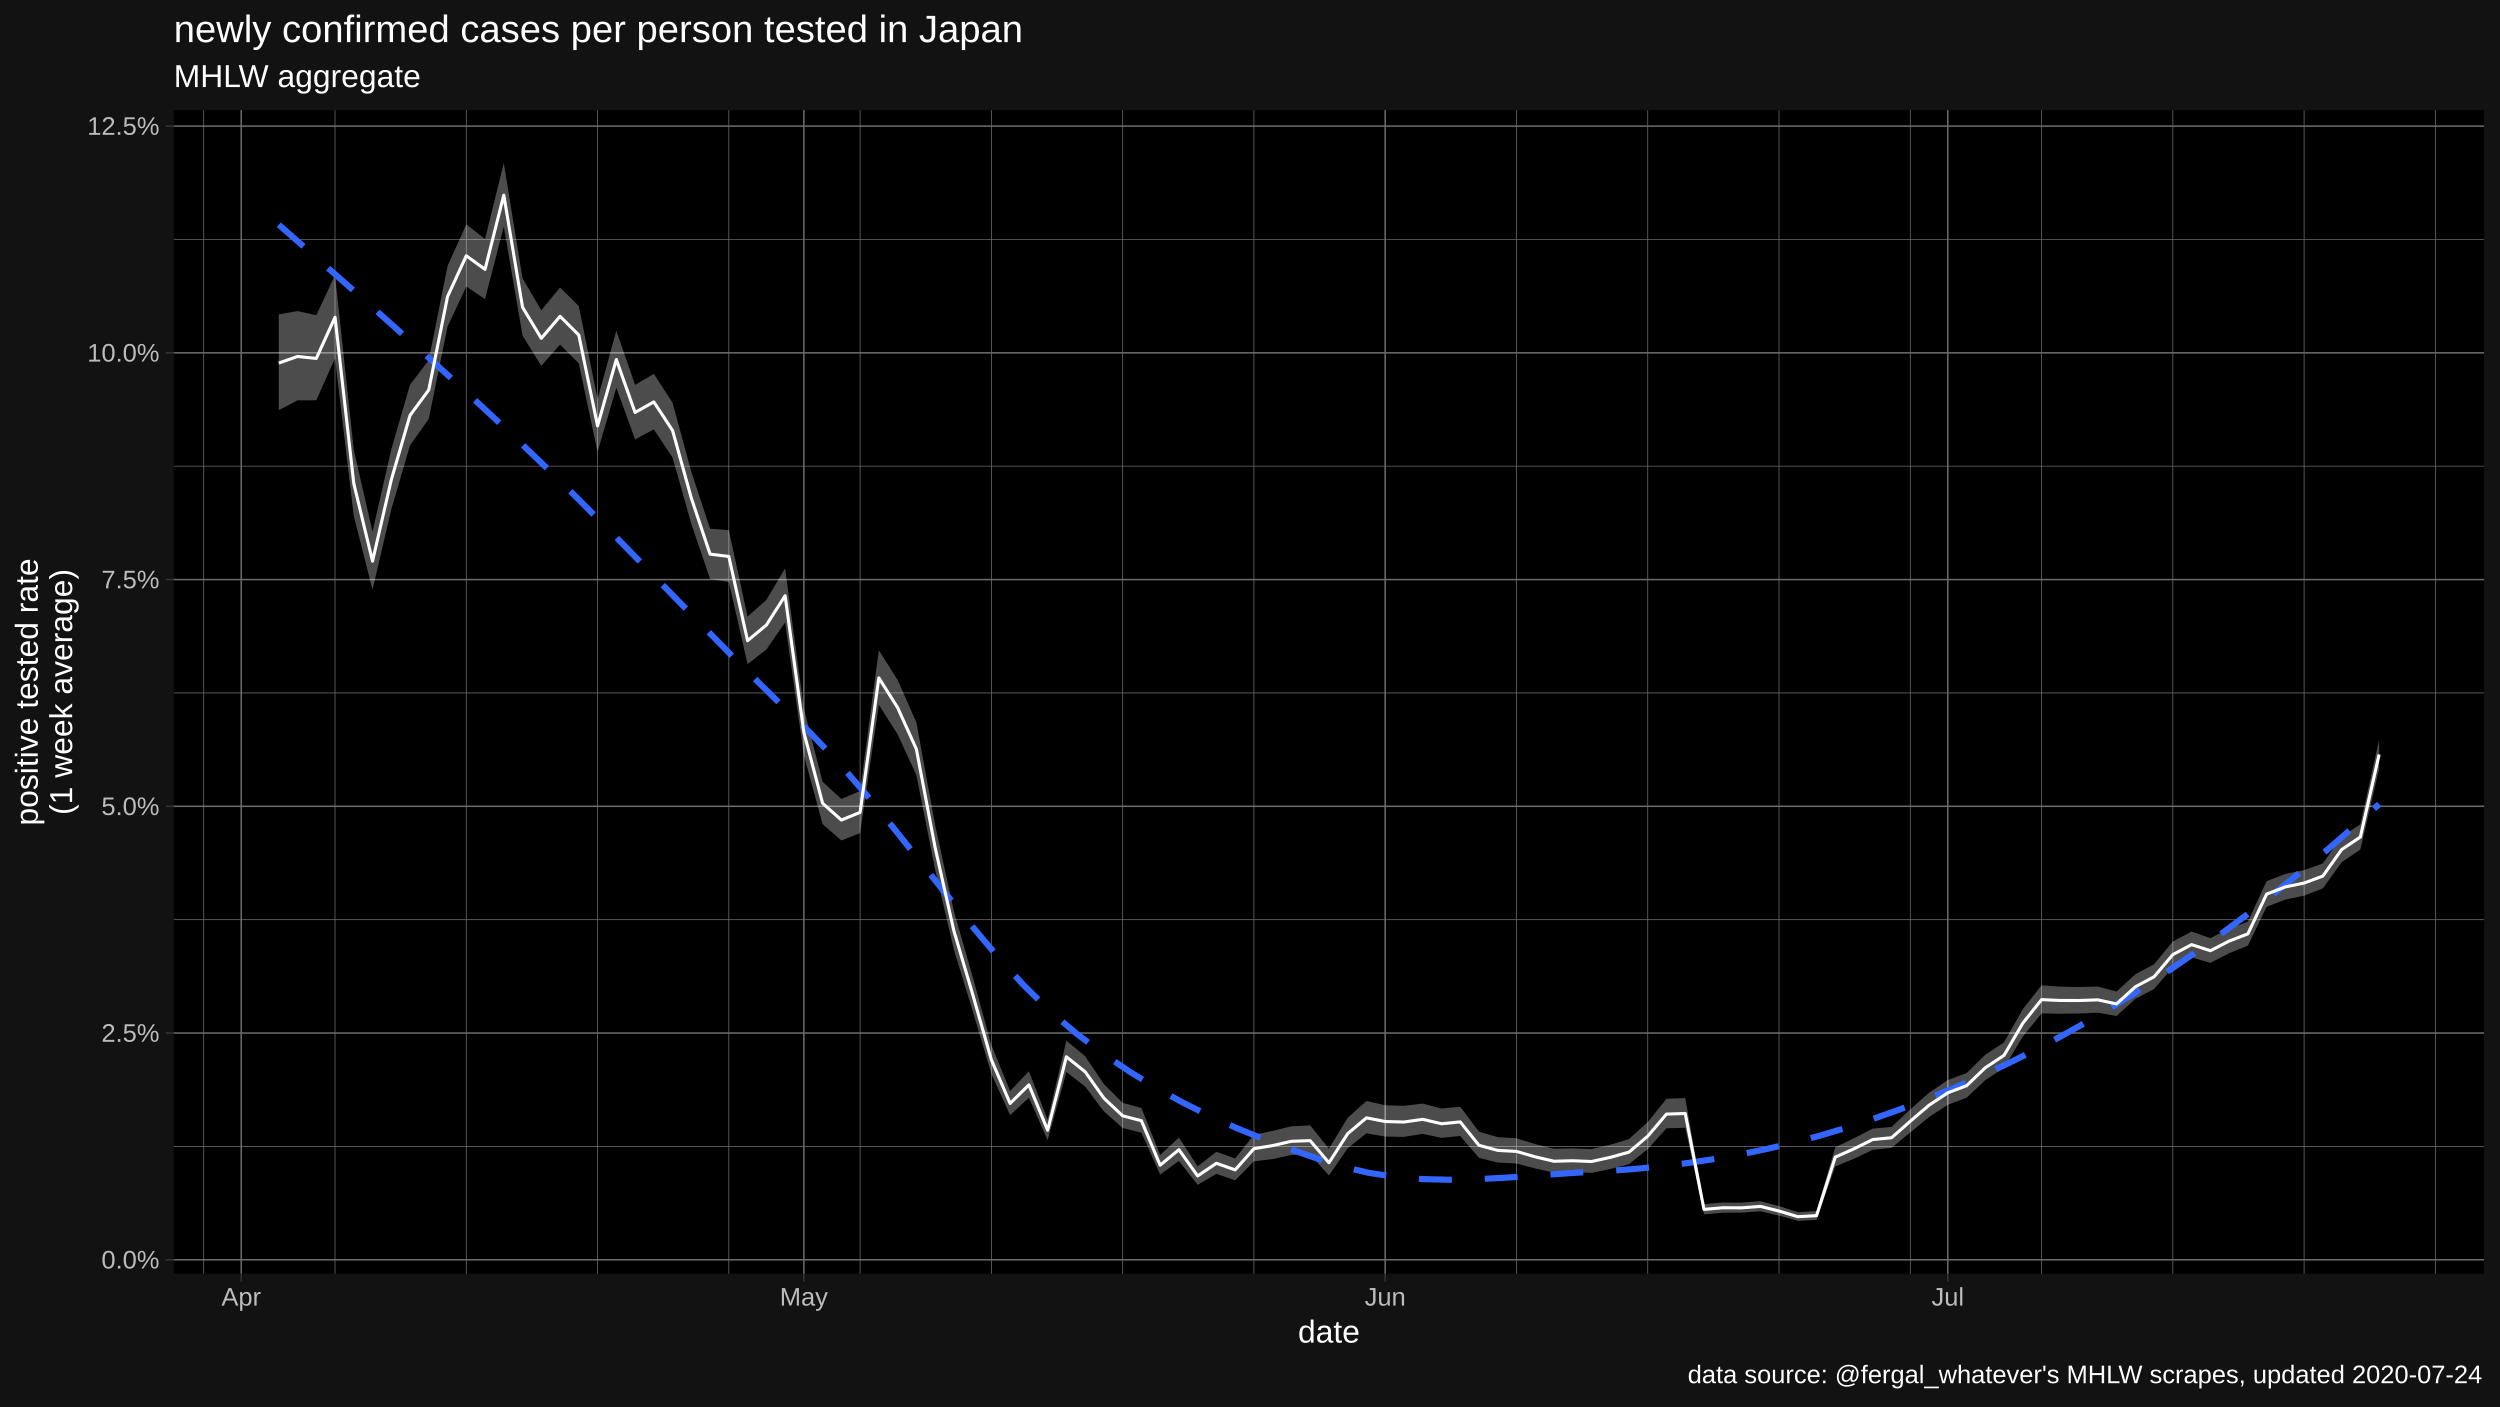
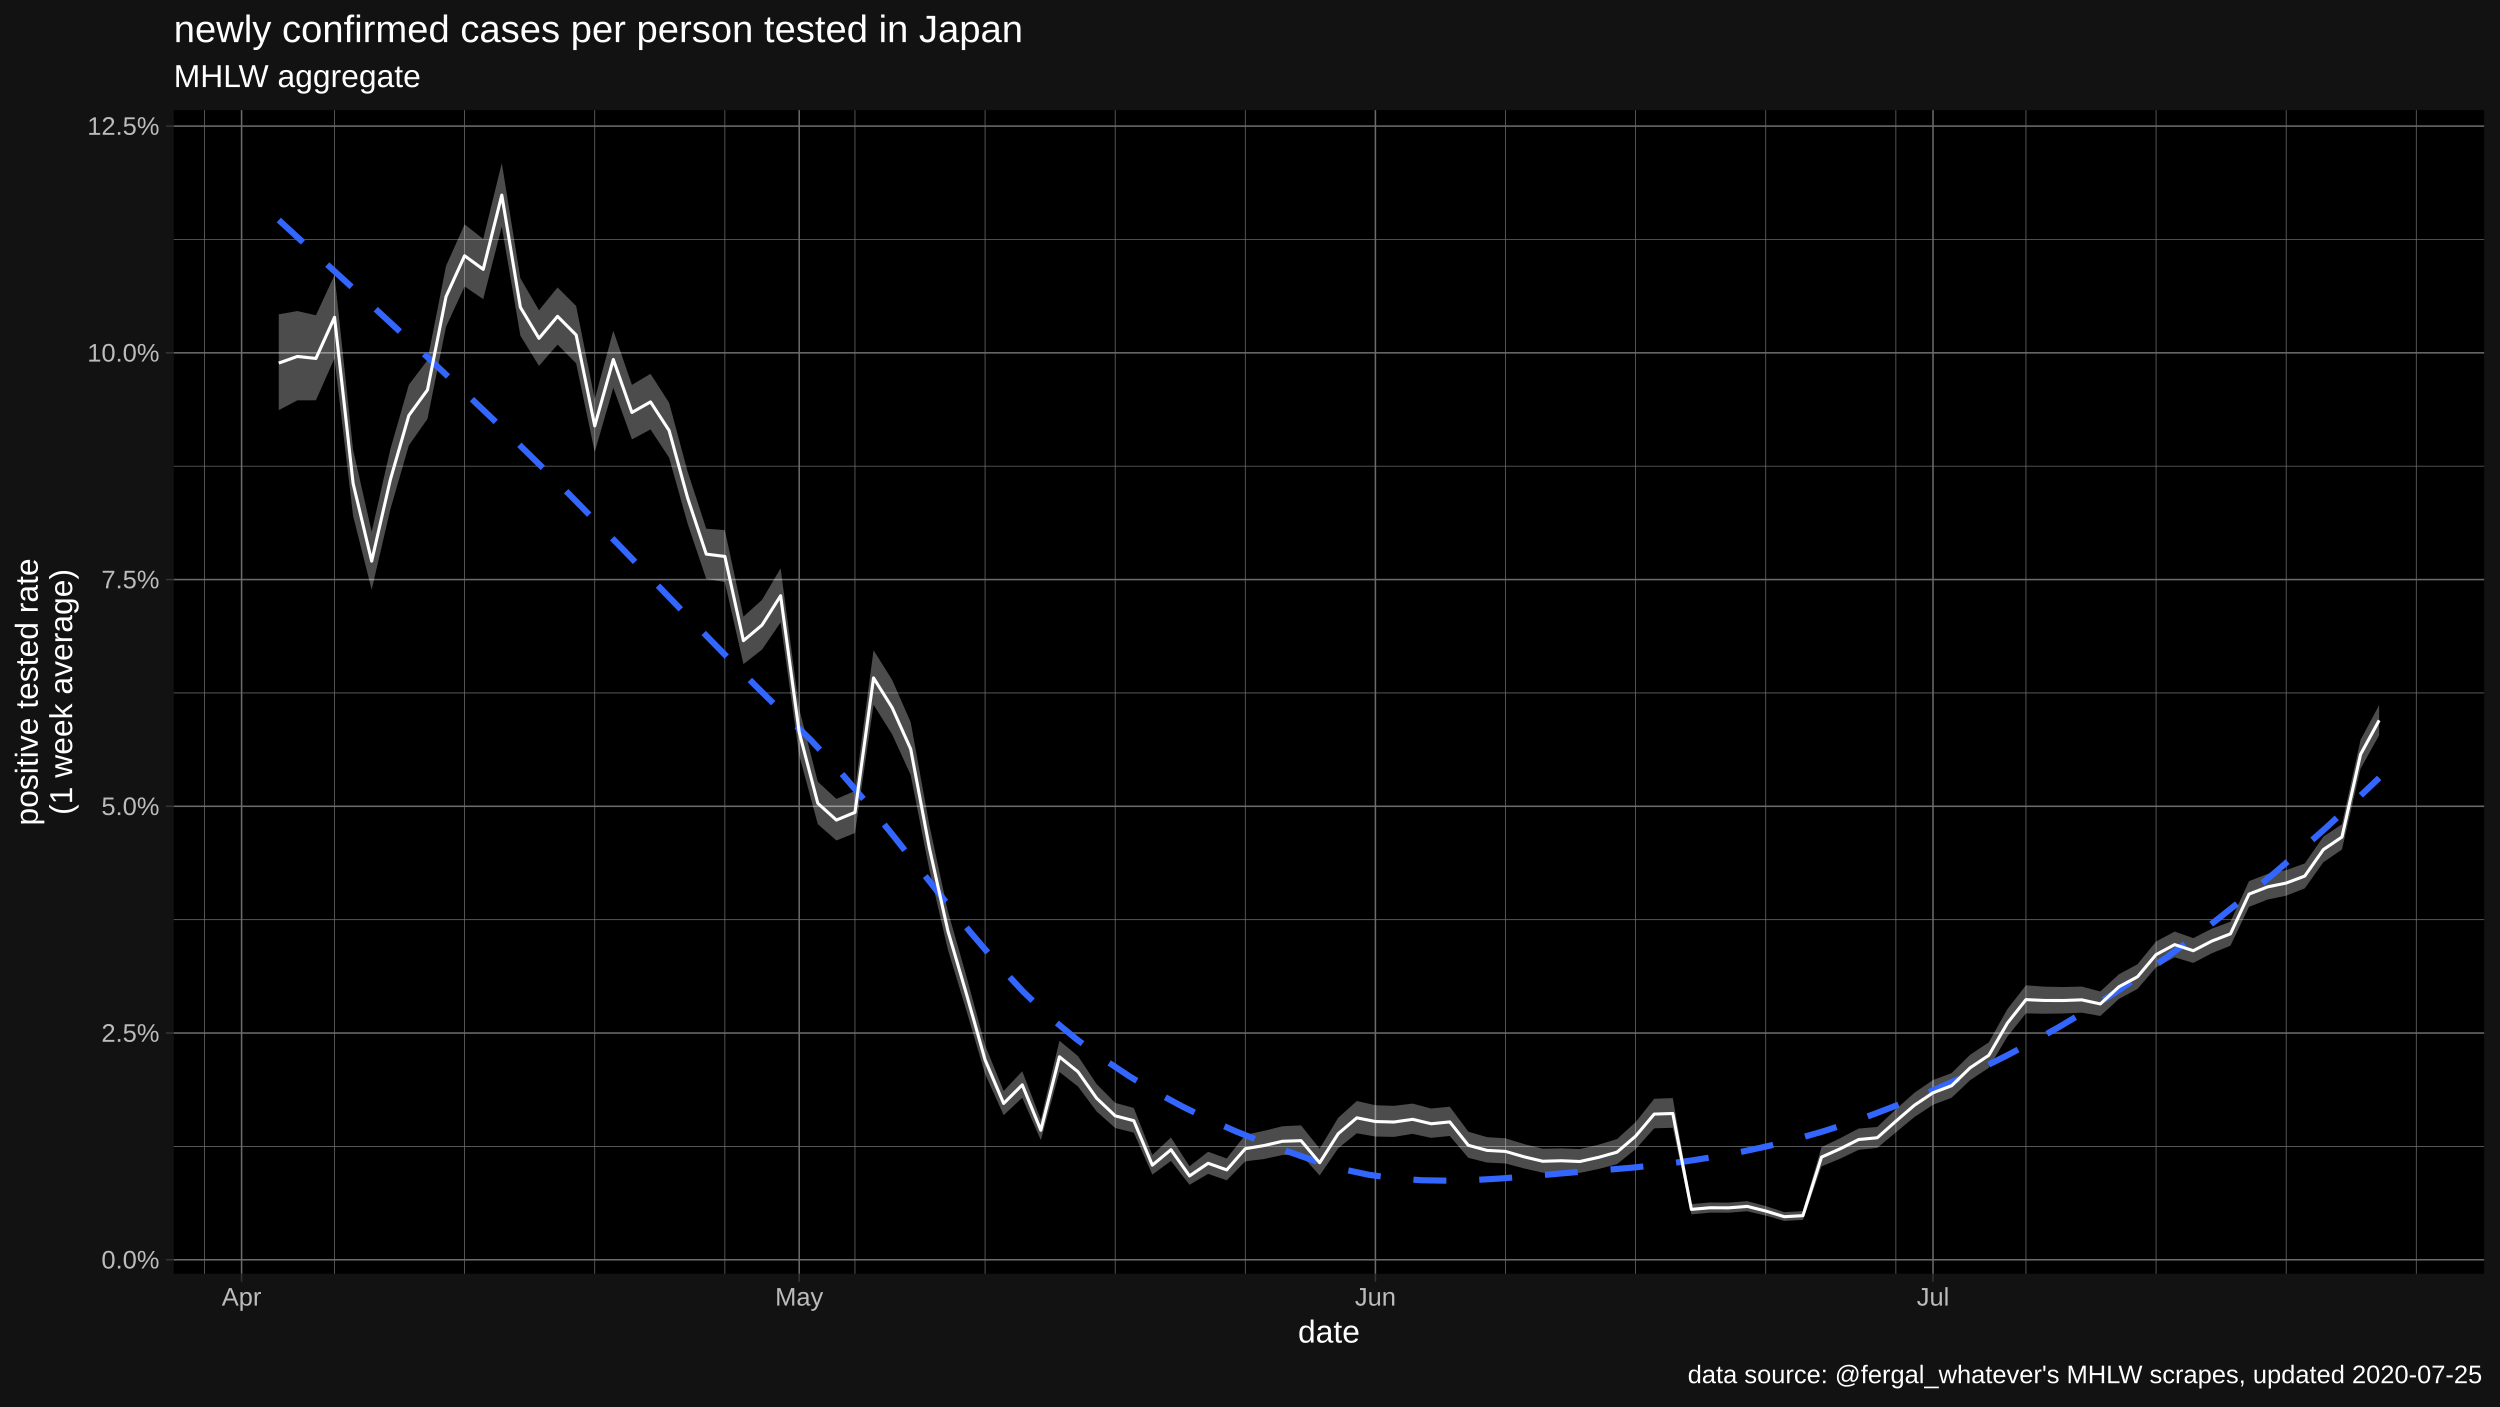
<svg xmlns="http://www.w3.org/2000/svg" viewBox="0 0 864.00 486.00">
  <defs>
    <style type="text/css">
    line, polyline, polygon, path, rect, circle {
      fill: none;
      stroke: #000000;
      stroke-linecap: round;
      stroke-linejoin: round;
      stroke-miterlimit: 10.00;
    }
  </style>
  </defs>
  <rect width="100%" height="100%" style="stroke: none; fill: #FFFFFF;" />
  <rect x="0.00" y="0.00" width="864.00" height="486.00" style="stroke-width: 1.07; stroke: #121212; fill: #121212;" />
  <defs>
    <clipPath id="cpNjAuMDR8ODU4LjUyfDQ0MC4yMnwzOC4wNw==">
      <rect x="60.04" y="38.07" width="798.48" height="402.15" />
    </clipPath>
  </defs>
  <rect x="60.04" y="38.07" width="798.48" height="402.15" style="stroke-width: 1.07; stroke: none; fill: #000000;" clip-path="url(#cpNjAuMDR8ODU4LjUyfDQ0MC4yMnwzOC4wNw==)" />
  <polyline points="60.04,396.19 858.52,396.19 " style="stroke-width: 0.27; stroke: #6B6B6B; stroke-linecap: butt;" clip-path="url(#cpNjAuMDR8ODU4LjUyfDQ0MC4yMnwzOC4wNw==)" />
  <polyline points="60.04,317.83 858.52,317.83 " style="stroke-width: 0.27; stroke: #6B6B6B; stroke-linecap: butt;" clip-path="url(#cpNjAuMDR8ODU4LjUyfDQ0MC4yMnwzOC4wNw==)" />
  <polyline points="60.04,239.47 858.52,239.47 " style="stroke-width: 0.27; stroke: #6B6B6B; stroke-linecap: butt;" clip-path="url(#cpNjAuMDR8ODU4LjUyfDQ0MC4yMnwzOC4wNw==)" />
  <polyline points="60.04,161.11 858.52,161.11 " style="stroke-width: 0.27; stroke: #6B6B6B; stroke-linecap: butt;" clip-path="url(#cpNjAuMDR8ODU4LjUyfDQ0MC4yMnwzOC4wNw==)" />
  <polyline points="60.04,82.75 858.52,82.75 " style="stroke-width: 0.27; stroke: #6B6B6B; stroke-linecap: butt;" clip-path="url(#cpNjAuMDR8ODU4LjUyfDQ0MC4yMnwzOC4wNw==)" />
-   <polyline points="70.41,440.22 70.41,38.07 " style="stroke-width: 0.27; stroke: #6B6B6B; stroke-linecap: butt;" clip-path="url(#cpNjAuMDR8ODU4LjUyfDQ0MC4yMnwzOC4wNw==)" />
-   <polyline points="115.78,440.22 115.78,38.07 " style="stroke-width: 0.27; stroke: #6B6B6B; stroke-linecap: butt;" clip-path="url(#cpNjAuMDR8ODU4LjUyfDQ0MC4yMnwzOC4wNw==)" />
-   <polyline points="161.15,440.22 161.15,38.07 " style="stroke-width: 0.27; stroke: #6B6B6B; stroke-linecap: butt;" clip-path="url(#cpNjAuMDR8ODU4LjUyfDQ0MC4yMnwzOC4wNw==)" />
-   <polyline points="206.52,440.22 206.52,38.07 " style="stroke-width: 0.27; stroke: #6B6B6B; stroke-linecap: butt;" clip-path="url(#cpNjAuMDR8ODU4LjUyfDQ0MC4yMnwzOC4wNw==)" />
-   <polyline points="251.88,440.22 251.88,38.07 " style="stroke-width: 0.27; stroke: #6B6B6B; stroke-linecap: butt;" clip-path="url(#cpNjAuMDR8ODU4LjUyfDQ0MC4yMnwzOC4wNw==)" />
-   <polyline points="297.25,440.22 297.25,38.07 " style="stroke-width: 0.27; stroke: #6B6B6B; stroke-linecap: butt;" clip-path="url(#cpNjAuMDR8ODU4LjUyfDQ0MC4yMnwzOC4wNw==)" />
-   <polyline points="342.62,440.22 342.62,38.07 " style="stroke-width: 0.27; stroke: #6B6B6B; stroke-linecap: butt;" clip-path="url(#cpNjAuMDR8ODU4LjUyfDQ0MC4yMnwzOC4wNw==)" />
-   <polyline points="387.99,440.22 387.99,38.07 " style="stroke-width: 0.27; stroke: #6B6B6B; stroke-linecap: butt;" clip-path="url(#cpNjAuMDR8ODU4LjUyfDQ0MC4yMnwzOC4wNw==)" />
-   <polyline points="433.36,440.22 433.36,38.07 " style="stroke-width: 0.27; stroke: #6B6B6B; stroke-linecap: butt;" clip-path="url(#cpNjAuMDR8ODU4LjUyfDQ0MC4yMnwzOC4wNw==)" />
-   <polyline points="524.09,440.22 524.09,38.07 " style="stroke-width: 0.27; stroke: #6B6B6B; stroke-linecap: butt;" clip-path="url(#cpNjAuMDR8ODU4LjUyfDQ0MC4yMnwzOC4wNw==)" />
-   <polyline points="569.46,440.22 569.46,38.07 " style="stroke-width: 0.27; stroke: #6B6B6B; stroke-linecap: butt;" clip-path="url(#cpNjAuMDR8ODU4LjUyfDQ0MC4yMnwzOC4wNw==)" />
-   <polyline points="614.83,440.22 614.83,38.07 " style="stroke-width: 0.27; stroke: #6B6B6B; stroke-linecap: butt;" clip-path="url(#cpNjAuMDR8ODU4LjUyfDQ0MC4yMnwzOC4wNw==)" />
-   <polyline points="660.20,440.22 660.20,38.07 " style="stroke-width: 0.27; stroke: #6B6B6B; stroke-linecap: butt;" clip-path="url(#cpNjAuMDR8ODU4LjUyfDQ0MC4yMnwzOC4wNw==)" />
-   <polyline points="705.57,440.22 705.57,38.07 " style="stroke-width: 0.27; stroke: #6B6B6B; stroke-linecap: butt;" clip-path="url(#cpNjAuMDR8ODU4LjUyfDQ0MC4yMnwzOC4wNw==)" />
-   <polyline points="750.93,440.22 750.93,38.07 " style="stroke-width: 0.27; stroke: #6B6B6B; stroke-linecap: butt;" clip-path="url(#cpNjAuMDR8ODU4LjUyfDQ0MC4yMnwzOC4wNw==)" />
-   <polyline points="796.30,440.22 796.30,38.07 " style="stroke-width: 0.27; stroke: #6B6B6B; stroke-linecap: butt;" clip-path="url(#cpNjAuMDR8ODU4LjUyfDQ0MC4yMnwzOC4wNw==)" />
-   <polyline points="841.67,440.22 841.67,38.07 " style="stroke-width: 0.27; stroke: #6B6B6B; stroke-linecap: butt;" clip-path="url(#cpNjAuMDR8ODU4LjUyfDQ0MC4yMnwzOC4wNw==)" />
+   <polyline points="70.64,440.22 70.64,38.07 " style="stroke-width: 0.27; stroke: #6B6B6B; stroke-linecap: butt;" clip-path="url(#cpNjAuMDR8ODU4LjUyfDQ0MC4yMnwzOC4wNw==)" />
+   <polyline points="115.61,440.22 115.61,38.07 " style="stroke-width: 0.27; stroke: #6B6B6B; stroke-linecap: butt;" clip-path="url(#cpNjAuMDR8ODU4LjUyfDQ0MC4yMnwzOC4wNw==)" />
+   <polyline points="160.57,440.22 160.57,38.07 " style="stroke-width: 0.27; stroke: #6B6B6B; stroke-linecap: butt;" clip-path="url(#cpNjAuMDR8ODU4LjUyfDQ0MC4yMnwzOC4wNw==)" />
+   <polyline points="205.54,440.22 205.54,38.07 " style="stroke-width: 0.27; stroke: #6B6B6B; stroke-linecap: butt;" clip-path="url(#cpNjAuMDR8ODU4LjUyfDQ0MC4yMnwzOC4wNw==)" />
+   <polyline points="250.51,440.22 250.51,38.07 " style="stroke-width: 0.27; stroke: #6B6B6B; stroke-linecap: butt;" clip-path="url(#cpNjAuMDR8ODU4LjUyfDQ0MC4yMnwzOC4wNw==)" />
+   <polyline points="295.47,440.22 295.47,38.07 " style="stroke-width: 0.27; stroke: #6B6B6B; stroke-linecap: butt;" clip-path="url(#cpNjAuMDR8ODU4LjUyfDQ0MC4yMnwzOC4wNw==)" />
+   <polyline points="340.44,440.22 340.44,38.07 " style="stroke-width: 0.27; stroke: #6B6B6B; stroke-linecap: butt;" clip-path="url(#cpNjAuMDR8ODU4LjUyfDQ0MC4yMnwzOC4wNw==)" />
+   <polyline points="385.41,440.22 385.41,38.07 " style="stroke-width: 0.27; stroke: #6B6B6B; stroke-linecap: butt;" clip-path="url(#cpNjAuMDR8ODU4LjUyfDQ0MC4yMnwzOC4wNw==)" />
+   <polyline points="430.37,440.22 430.37,38.07 " style="stroke-width: 0.27; stroke: #6B6B6B; stroke-linecap: butt;" clip-path="url(#cpNjAuMDR8ODU4LjUyfDQ0MC4yMnwzOC4wNw==)" />
+   <polyline points="520.31,440.22 520.31,38.07 " style="stroke-width: 0.27; stroke: #6B6B6B; stroke-linecap: butt;" clip-path="url(#cpNjAuMDR8ODU4LjUyfDQ0MC4yMnwzOC4wNw==)" />
+   <polyline points="565.27,440.22 565.27,38.07 " style="stroke-width: 0.27; stroke: #6B6B6B; stroke-linecap: butt;" clip-path="url(#cpNjAuMDR8ODU4LjUyfDQ0MC4yMnwzOC4wNw==)" />
+   <polyline points="610.24,440.22 610.24,38.07 " style="stroke-width: 0.27; stroke: #6B6B6B; stroke-linecap: butt;" clip-path="url(#cpNjAuMDR8ODU4LjUyfDQ0MC4yMnwzOC4wNw==)" />
+   <polyline points="655.21,440.22 655.21,38.07 " style="stroke-width: 0.27; stroke: #6B6B6B; stroke-linecap: butt;" clip-path="url(#cpNjAuMDR8ODU4LjUyfDQ0MC4yMnwzOC4wNw==)" />
+   <polyline points="700.17,440.22 700.17,38.07 " style="stroke-width: 0.27; stroke: #6B6B6B; stroke-linecap: butt;" clip-path="url(#cpNjAuMDR8ODU4LjUyfDQ0MC4yMnwzOC4wNw==)" />
+   <polyline points="745.14,440.22 745.14,38.07 " style="stroke-width: 0.27; stroke: #6B6B6B; stroke-linecap: butt;" clip-path="url(#cpNjAuMDR8ODU4LjUyfDQ0MC4yMnwzOC4wNw==)" />
+   <polyline points="790.11,440.22 790.11,38.07 " style="stroke-width: 0.27; stroke: #6B6B6B; stroke-linecap: butt;" clip-path="url(#cpNjAuMDR8ODU4LjUyfDQ0MC4yMnwzOC4wNw==)" />
+   <polyline points="835.07,440.22 835.07,38.07 " style="stroke-width: 0.27; stroke: #6B6B6B; stroke-linecap: butt;" clip-path="url(#cpNjAuMDR8ODU4LjUyfDQ0MC4yMnwzOC4wNw==)" />
  <polyline points="60.04,435.37 858.52,435.37 " style="stroke-width: 0.53; stroke: #6B6B6B; stroke-linecap: butt;" clip-path="url(#cpNjAuMDR8ODU4LjUyfDQ0MC4yMnwzOC4wNw==)" />
  <polyline points="60.04,357.01 858.52,357.01 " style="stroke-width: 0.53; stroke: #6B6B6B; stroke-linecap: butt;" clip-path="url(#cpNjAuMDR8ODU4LjUyfDQ0MC4yMnwzOC4wNw==)" />
  <polyline points="60.04,278.65 858.52,278.65 " style="stroke-width: 0.53; stroke: #6B6B6B; stroke-linecap: butt;" clip-path="url(#cpNjAuMDR8ODU4LjUyfDQ0MC4yMnwzOC4wNw==)" />
  <polyline points="60.04,200.29 858.52,200.29 " style="stroke-width: 0.53; stroke: #6B6B6B; stroke-linecap: butt;" clip-path="url(#cpNjAuMDR8ODU4LjUyfDQ0MC4yMnwzOC4wNw==)" />
  <polyline points="60.04,121.93 858.52,121.93 " style="stroke-width: 0.53; stroke: #6B6B6B; stroke-linecap: butt;" clip-path="url(#cpNjAuMDR8ODU4LjUyfDQ0MC4yMnwzOC4wNw==)" />
  <polyline points="60.04,43.57 858.52,43.57 " style="stroke-width: 0.53; stroke: #6B6B6B; stroke-linecap: butt;" clip-path="url(#cpNjAuMDR8ODU4LjUyfDQ0MC4yMnwzOC4wNw==)" />
-   <polyline points="83.37,440.22 83.37,38.07 " style="stroke-width: 0.53; stroke: #6B6B6B; stroke-linecap: butt;" clip-path="url(#cpNjAuMDR8ODU4LjUyfDQ0MC4yMnwzOC4wNw==)" />
-   <polyline points="277.81,440.22 277.81,38.07 " style="stroke-width: 0.53; stroke: #6B6B6B; stroke-linecap: butt;" clip-path="url(#cpNjAuMDR8ODU4LjUyfDQ0MC4yMnwzOC4wNw==)" />
-   <polyline points="478.72,440.22 478.72,38.07 " style="stroke-width: 0.53; stroke: #6B6B6B; stroke-linecap: butt;" clip-path="url(#cpNjAuMDR8ODU4LjUyfDQ0MC4yMnwzOC4wNw==)" />
-   <polyline points="673.16,440.22 673.16,38.07 " style="stroke-width: 0.53; stroke: #6B6B6B; stroke-linecap: butt;" clip-path="url(#cpNjAuMDR8ODU4LjUyfDQ0MC4yMnwzOC4wNw==)" />
-   <polygon points="96.34,108.62 102.82,107.50 109.30,108.97 115.78,95.06 122.26,155.43 128.74,183.76 135.22,155.34 141.70,132.97 148.18,124.47 154.67,91.90 161.15,77.55 167.63,82.59 174.11,56.35 180.59,96.16 187.07,107.23 193.55,99.35 200.03,105.76 206.52,137.94 213.00,114.28 219.48,133.02 225.96,129.18 232.44,139.20 238.92,163.04 245.40,182.71 251.88,183.23 258.36,213.10 264.85,207.33 271.33,196.41 277.81,244.94 284.29,270.16 290.77,276.10 297.25,273.35 303.73,224.70 310.21,234.97 316.69,249.60 323.18,285.08 329.66,314.93 336.14,337.50 342.62,361.19 349.10,377.05 355.58,370.21 362.06,386.94 368.54,359.68 375.03,365.00 381.51,374.65 387.99,381.14 394.47,382.91 400.95,399.15 407.43,393.13 413.91,403.06 420.39,398.05 426.87,400.37 433.36,392.21 439.84,390.83 446.32,389.24 452.80,388.92 459.28,396.97 465.76,386.30 472.24,380.51 478.72,381.96 485.21,382.18 491.69,381.40 498.17,383.10 504.65,382.47 511.13,391.10 517.61,392.99 524.09,393.40 530.57,395.40 537.05,397.00 543.54,396.88 550.02,397.13 556.50,395.61 562.98,393.66 569.46,387.81 575.94,379.73 582.42,379.50 588.90,416.12 595.39,415.58 601.87,415.63 608.35,415.11 614.83,416.83 621.31,418.92 627.79,418.56 634.27,396.46 640.75,393.37 647.23,390.03 653.72,389.47 660.20,383.39 666.68,377.65 673.16,373.26 679.64,370.85 686.12,364.50 692.60,360.22 699.08,348.76 705.57,340.52 712.05,340.99 718.53,341.12 725.01,340.95 731.49,342.66 737.97,336.71 744.45,333.24 750.93,325.38 757.41,321.94 763.90,324.22 770.38,320.93 776.86,318.53 783.34,304.51 789.82,302.02 796.30,300.71 802.78,298.40 809.26,289.14 815.74,284.86 822.23,255.70 822.23,265.67 815.74,293.59 809.26,297.99 802.78,307.02 796.30,309.54 789.82,310.89 783.34,313.40 776.86,326.83 770.38,329.43 763.90,332.79 757.41,330.85 750.93,334.31 744.45,341.77 737.97,345.23 731.49,351.12 725.01,349.98 718.53,350.27 712.05,350.35 705.57,350.23 699.08,358.24 692.60,369.02 686.12,373.30 679.64,379.38 673.16,381.82 666.68,386.04 660.20,391.35 653.72,396.71 647.23,397.37 640.75,400.45 634.27,403.12 627.79,421.59 621.31,421.94 614.83,420.11 608.35,418.61 601.87,419.11 595.39,419.10 588.90,419.68 582.42,389.76 575.94,389.95 569.46,397.13 562.98,402.33 556.50,404.00 550.02,405.35 543.54,405.07 537.05,405.28 530.57,403.82 524.09,402.10 517.61,401.78 511.13,400.15 504.65,392.59 498.17,393.24 491.69,391.86 485.21,392.91 478.72,392.79 472.24,391.67 465.76,396.83 459.28,406.25 452.80,399.04 446.32,399.18 439.84,400.56 433.36,401.36 426.87,407.93 420.39,405.69 413.91,409.47 407.43,401.22 400.95,405.95 394.47,391.45 387.99,389.83 381.51,384.11 375.03,375.51 368.54,370.48 362.06,394.03 355.58,379.37 349.10,385.41 342.62,371.12 336.14,349.37 329.66,328.19 323.18,300.53 316.69,267.85 310.21,253.80 303.73,243.56 297.25,287.90 290.77,290.47 284.29,284.81 277.81,260.98 271.33,215.11 264.85,224.50 258.36,229.52 251.88,201.16 245.40,200.08 238.92,181.05 232.44,158.15 225.96,148.41 219.48,151.86 213.00,134.01 206.52,156.22 200.03,125.60 193.55,119.09 187.07,126.45 180.59,116.01 174.11,78.30 167.63,103.39 161.15,99.02 154.67,112.91 148.18,144.79 141.70,153.92 135.22,176.13 128.74,203.82 122.26,178.33 115.78,123.82 109.30,138.34 102.82,138.36 96.34,141.75 " style="stroke-width: 1.07; stroke: none; fill: #FFFFFF; fill-opacity: 0.30;" clip-path="url(#cpNjAuMDR8ODU4LjUyfDQ0MC4yMnwzOC4wNw==)" />
-   <polyline points="96.34,77.65 105.52,85.73 114.71,93.82 123.90,101.93 133.09,110.10 142.28,118.33 151.47,126.64 160.65,135.04 169.84,143.57 179.03,152.23 188.22,161.04 197.41,170.05 206.60,179.25 215.79,188.58 224.97,197.99 234.16,207.43 243.35,216.86 252.54,226.21 261.73,235.44 270.92,244.49 280.11,253.37 289.29,262.99 298.48,273.54 307.67,284.72 316.86,296.26 326.05,307.86 335.24,319.26 344.42,330.17 353.61,340.30 362.80,349.38 371.99,357.18 381.18,364.10 390.37,370.34 399.56,375.96 408.74,381.03 417.93,385.60 427.12,389.75 436.31,393.52 445.50,396.99 454.69,400.22 463.87,403.16 473.06,405.33 482.25,406.73 491.44,407.49 500.63,407.72 509.82,407.55 519.01,407.09 528.19,406.46 537.38,405.79 546.57,405.18 555.76,404.68 564.95,403.99 574.14,403.08 583.33,401.94 592.51,400.56 601.70,398.93 610.89,397.02 620.08,394.85 629.27,392.39 638.46,389.63 647.64,386.59 656.83,383.31 666.02,379.79 675.21,376.03 684.40,372.01 693.59,367.72 702.78,363.16 711.96,358.32 721.15,353.18 730.34,347.76 739.53,342.03 748.72,336.02 757.91,329.72 767.10,323.15 776.28,316.29 785.47,309.16 794.66,301.75 803.85,294.08 813.04,286.13 822.23,277.92 " style="stroke-width: 2.13; stroke: #3366FF; stroke-dasharray: 11.38,11.38; stroke-linecap: butt;" clip-path="url(#cpNjAuMDR8ODU4LjUyfDQ0MC4yMnwzOC4wNw==)" />
-   <polyline points="96.34,125.48 102.82,123.19 109.30,123.88 115.78,109.65 122.26,167.05 128.74,193.93 135.22,165.87 141.70,143.57 148.18,134.75 154.67,102.51 161.15,88.40 167.63,93.09 174.11,67.43 180.59,106.19 187.07,116.93 193.55,109.32 200.03,115.78 206.52,147.18 213.00,124.25 219.48,142.55 225.96,138.90 232.44,148.78 238.92,172.15 245.40,191.50 251.88,192.31 258.36,221.42 264.85,216.03 271.33,205.89 277.81,253.08 284.29,277.61 290.77,283.41 297.25,280.75 303.73,234.28 310.21,244.55 316.69,258.89 323.18,292.95 329.66,321.70 336.14,343.58 342.62,366.28 349.10,381.35 355.58,374.92 362.06,390.59 368.54,365.23 375.03,370.41 381.51,379.53 387.99,385.63 394.47,387.32 400.95,402.68 407.43,397.33 413.91,406.40 420.39,402.03 426.87,404.32 433.36,396.99 439.84,395.91 446.32,394.43 452.80,394.21 459.28,401.85 465.76,391.80 472.24,386.32 478.72,387.60 485.21,387.77 491.69,386.84 498.17,388.37 504.65,387.73 511.13,395.82 517.61,397.57 524.09,397.93 530.57,399.80 537.05,401.33 543.54,401.15 550.02,401.42 556.50,399.99 562.98,398.18 569.46,392.66 575.94,385.03 582.42,384.82 588.90,417.96 595.39,417.40 601.87,417.43 608.35,416.92 614.83,418.53 621.31,420.49 627.79,420.13 634.27,399.90 640.75,397.03 647.23,393.82 653.72,393.21 660.20,387.49 666.68,381.96 673.16,377.66 679.64,375.22 686.12,369.01 692.60,364.72 699.08,353.60 705.57,345.47 712.05,345.76 718.53,345.78 725.01,345.55 731.49,346.96 737.97,341.04 744.45,337.57 750.93,329.91 757.41,326.46 763.90,328.57 770.38,325.24 776.86,322.74 783.34,309.01 789.82,306.51 796.30,305.18 802.78,302.76 809.26,293.62 815.74,289.27 822.23,260.74 " style="stroke-width: 1.07; stroke: #FFFFFF; stroke-linecap: butt;" clip-path="url(#cpNjAuMDR8ODU4LjUyfDQ0MC4yMnwzOC4wNw==)" />
+   <polyline points="83.49,440.22 83.49,38.07 " style="stroke-width: 0.53; stroke: #6B6B6B; stroke-linecap: butt;" clip-path="url(#cpNjAuMDR8ODU4LjUyfDQ0MC4yMnwzOC4wNw==)" />
+   <polyline points="276.20,440.22 276.20,38.07 " style="stroke-width: 0.53; stroke: #6B6B6B; stroke-linecap: butt;" clip-path="url(#cpNjAuMDR8ODU4LjUyfDQ0MC4yMnwzOC4wNw==)" />
+   <polyline points="475.34,440.22 475.34,38.07 " style="stroke-width: 0.53; stroke: #6B6B6B; stroke-linecap: butt;" clip-path="url(#cpNjAuMDR8ODU4LjUyfDQ0MC4yMnwzOC4wNw==)" />
+   <polyline points="668.05,440.22 668.05,38.07 " style="stroke-width: 0.53; stroke: #6B6B6B; stroke-linecap: butt;" clip-path="url(#cpNjAuMDR8ODU4LjUyfDQ0MC4yMnwzOC4wNw==)" />
+   <polygon points="96.34,108.62 102.76,107.50 109.18,108.97 115.61,95.06 122.03,155.43 128.45,183.76 134.88,155.34 141.30,132.97 147.73,124.47 154.15,91.90 160.57,77.55 167.00,82.59 173.42,56.35 179.84,96.16 186.27,107.23 192.69,99.35 199.12,105.76 205.54,137.94 211.96,114.28 218.39,133.02 224.81,129.18 231.24,139.20 237.66,163.04 244.08,182.71 250.51,183.23 256.93,213.10 263.35,207.33 269.78,196.41 276.20,244.94 282.63,270.16 289.05,276.10 295.47,273.35 301.90,224.70 308.32,234.97 314.74,249.60 321.17,285.08 327.59,314.93 334.02,337.50 340.44,361.19 346.86,377.05 353.29,370.21 359.71,386.94 366.14,359.68 372.56,365.00 378.98,374.65 385.41,381.14 391.83,382.91 398.25,399.15 404.68,393.13 411.10,403.06 417.53,398.05 423.95,400.37 430.37,392.21 436.80,390.83 443.22,389.24 449.64,388.92 456.07,396.97 462.49,386.30 468.92,380.51 475.34,381.96 481.76,382.18 488.19,381.40 494.61,383.10 501.04,382.47 507.46,391.10 513.88,392.99 520.31,393.40 526.73,395.40 533.15,397.00 539.58,396.88 546.00,397.13 552.43,395.61 558.85,393.66 565.27,387.81 571.70,379.73 578.12,379.50 584.54,416.12 590.97,415.58 597.39,415.63 603.82,415.11 610.24,416.83 616.66,418.92 623.09,418.56 629.51,396.46 635.94,393.37 642.36,390.03 648.78,389.47 655.21,383.39 661.63,377.65 668.05,373.26 674.48,370.85 680.90,364.50 687.33,360.22 693.75,348.76 700.17,340.52 706.60,340.99 713.02,341.12 719.45,340.95 725.87,342.66 732.29,336.71 738.72,333.24 745.14,325.38 751.56,321.94 757.99,324.22 764.41,320.93 770.84,318.53 777.26,304.51 783.68,302.02 790.11,300.71 796.53,298.40 802.95,289.14 809.38,284.86 815.80,255.70 822.23,243.68 822.23,254.11 815.80,265.67 809.38,293.59 802.95,297.99 796.53,307.02 790.11,309.54 783.68,310.89 777.26,313.40 770.84,326.83 764.41,329.43 757.99,332.79 751.56,330.85 745.14,334.31 738.72,341.77 732.29,345.23 725.87,351.12 719.45,349.98 713.02,350.27 706.60,350.35 700.17,350.23 693.75,358.24 687.33,369.02 680.90,373.30 674.48,379.38 668.05,381.82 661.63,386.04 655.21,391.35 648.78,396.71 642.36,397.37 635.94,400.45 629.51,403.12 623.09,421.59 616.66,421.94 610.24,420.11 603.82,418.61 597.39,419.11 590.97,419.10 584.54,419.68 578.12,389.76 571.70,389.95 565.27,397.13 558.85,402.33 552.43,404.00 546.00,405.35 539.58,405.07 533.15,405.28 526.73,403.82 520.31,402.10 513.88,401.78 507.46,400.15 501.04,392.59 494.61,393.24 488.19,391.86 481.76,392.91 475.34,392.79 468.92,391.67 462.49,396.83 456.07,406.25 449.64,399.04 443.22,399.18 436.80,400.56 430.37,401.36 423.95,407.93 417.53,405.69 411.10,409.47 404.68,401.22 398.25,405.95 391.83,391.45 385.41,389.83 378.98,384.11 372.56,375.51 366.14,370.48 359.71,394.03 353.29,379.37 346.86,385.41 340.44,371.12 334.02,349.37 327.59,328.19 321.17,300.53 314.74,267.85 308.32,253.80 301.90,243.56 295.47,287.90 289.05,290.47 282.63,284.81 276.20,260.98 269.78,215.11 263.35,224.50 256.93,229.52 250.51,201.16 244.08,200.08 237.66,181.05 231.24,158.15 224.81,148.41 218.39,151.86 211.96,134.01 205.54,156.22 199.12,125.60 192.69,119.09 186.27,126.45 179.84,116.01 173.42,78.30 167.00,103.39 160.57,99.02 154.15,112.91 147.73,144.79 141.30,153.92 134.88,176.13 128.45,203.82 122.03,178.33 115.61,123.82 109.18,138.34 102.76,138.36 96.34,141.75 " style="stroke-width: 1.07; stroke: none; fill: #FFFFFF; fill-opacity: 0.30;" clip-path="url(#cpNjAuMDR8ODU4LjUyfDQ0MC4yMnwzOC4wNw==)" />
+   <polyline points="96.34,76.04 105.52,84.48 114.71,92.92 123.90,101.36 133.09,109.84 142.28,118.36 151.47,126.95 160.65,135.62 169.84,144.39 179.03,153.28 188.22,162.31 197.41,171.52 206.60,180.89 215.79,190.36 224.97,199.89 234.16,209.43 243.35,218.92 252.54,228.33 261.73,237.60 270.92,246.67 280.11,255.64 289.29,265.50 298.48,276.21 307.67,287.50 316.86,299.09 326.05,310.68 335.24,322.01 344.42,332.78 353.61,342.71 362.80,351.53 371.99,359.10 381.18,365.89 390.37,372.01 399.56,377.51 408.74,382.47 417.93,386.94 427.12,391.00 436.31,394.70 445.50,398.11 454.69,401.29 463.87,404.05 473.06,406.01 482.25,407.26 491.44,407.90 500.63,408.05 509.82,407.80 519.01,407.26 528.19,406.53 537.38,405.73 546.57,404.94 555.76,404.25 564.95,403.46 574.14,402.46 583.33,401.25 592.51,399.80 601.70,398.10 610.89,396.12 620.08,393.84 629.27,391.24 638.46,388.30 647.64,385.03 656.83,381.50 666.02,377.72 675.21,373.68 684.40,369.36 693.59,364.77 702.78,359.89 711.96,354.71 721.15,349.22 730.34,343.42 739.53,337.30 748.72,330.88 757.91,324.15 767.10,317.13 776.28,309.80 785.47,302.19 794.66,294.28 803.85,286.09 813.04,277.61 822.23,268.85 " style="stroke-width: 2.13; stroke: #3366FF; stroke-dasharray: 11.38,11.38; stroke-linecap: butt;" clip-path="url(#cpNjAuMDR8ODU4LjUyfDQ0MC4yMnwzOC4wNw==)" />
+   <polyline points="96.34,125.48 102.76,123.19 109.18,123.88 115.61,109.65 122.03,167.05 128.45,193.93 134.88,165.87 141.30,143.57 147.73,134.75 154.15,102.51 160.57,88.40 167.00,93.09 173.42,67.43 179.84,106.19 186.27,116.93 192.69,109.32 199.12,115.78 205.54,147.18 211.96,124.25 218.39,142.55 224.81,138.90 231.24,148.78 237.66,172.15 244.08,191.50 250.51,192.31 256.93,221.42 263.35,216.03 269.78,205.89 276.20,253.08 282.63,277.61 289.05,283.41 295.47,280.75 301.90,234.28 308.32,244.55 314.74,258.89 321.17,292.95 327.59,321.70 334.02,343.58 340.44,366.28 346.86,381.35 353.29,374.92 359.71,390.59 366.14,365.23 372.56,370.41 378.98,379.53 385.41,385.63 391.83,387.32 398.25,402.68 404.68,397.33 411.10,406.40 417.53,402.03 423.95,404.32 430.37,396.99 436.80,395.91 443.22,394.43 449.64,394.21 456.07,401.85 462.49,391.80 468.92,386.32 475.34,387.60 481.76,387.77 488.19,386.84 494.61,388.37 501.04,387.73 507.46,395.82 513.88,397.57 520.31,397.93 526.73,399.80 533.15,401.33 539.58,401.15 546.00,401.42 552.43,399.99 558.85,398.18 565.27,392.66 571.70,385.03 578.12,384.82 584.54,417.96 590.97,417.40 597.39,417.43 603.82,416.92 610.24,418.53 616.66,420.49 623.09,420.13 629.51,399.90 635.94,397.03 642.36,393.82 648.78,393.21 655.21,387.49 661.63,381.96 668.05,377.66 674.48,375.22 680.90,369.01 687.33,364.72 693.75,353.60 700.17,345.47 706.60,345.76 713.02,345.78 719.45,345.55 725.87,346.96 732.29,341.04 738.72,337.57 745.14,329.91 751.56,326.46 757.99,328.57 764.41,325.24 770.84,322.74 777.26,309.01 783.68,306.51 790.11,305.18 796.53,302.76 802.95,293.62 809.38,289.27 815.80,260.74 822.23,248.95 " style="stroke-width: 1.07; stroke: #FFFFFF; stroke-linecap: butt;" clip-path="url(#cpNjAuMDR8ODU4LjUyfDQ0MC4yMnwzOC4wNw==)" />
  <defs>
    <clipPath id="cpMC4wMHw4NjQuMDB8NDg2LjAwfDAuMDA=">
      <rect x="0.00" y="0.00" width="864.00" height="486.00" />
    </clipPath>
  </defs>
  <g clip-path="url(#cpMC4wMHw4NjQuMDB8NDg2LjAwfDAuMDA=)">
    <text x="35.05" y="438.40" style="font-size: 8.80px; fill: #BCBCBC; font-family: Liberation Sans;" textLength="20.06px" lengthAdjust="spacingAndGlyphs">0.0%</text>
  </g>
  <g clip-path="url(#cpMC4wMHw4NjQuMDB8NDg2LjAwfDAuMDA=)">
    <text x="35.05" y="360.04" style="font-size: 8.80px; fill: #BCBCBC; font-family: Liberation Sans;" textLength="20.06px" lengthAdjust="spacingAndGlyphs">2.5%</text>
  </g>
  <g clip-path="url(#cpMC4wMHw4NjQuMDB8NDg2LjAwfDAuMDA=)">
    <text x="35.05" y="281.68" style="font-size: 8.80px; fill: #BCBCBC; font-family: Liberation Sans;" textLength="20.06px" lengthAdjust="spacingAndGlyphs">5.0%</text>
  </g>
  <g clip-path="url(#cpMC4wMHw4NjQuMDB8NDg2LjAwfDAuMDA=)">
    <text x="35.05" y="203.32" style="font-size: 8.80px; fill: #BCBCBC; font-family: Liberation Sans;" textLength="20.06px" lengthAdjust="spacingAndGlyphs">7.5%</text>
  </g>
  <g clip-path="url(#cpMC4wMHw4NjQuMDB8NDg2LjAwfDAuMDA=)">
    <text x="30.16" y="124.96" style="font-size: 8.80px; fill: #BCBCBC; font-family: Liberation Sans;" textLength="24.95px" lengthAdjust="spacingAndGlyphs">10.0%</text>
  </g>
  <g clip-path="url(#cpMC4wMHw4NjQuMDB8NDg2LjAwfDAuMDA=)">
    <text x="30.16" y="46.59" style="font-size: 8.80px; fill: #BCBCBC; font-family: Liberation Sans;" textLength="24.95px" lengthAdjust="spacingAndGlyphs">12.5%</text>
  </g>
  <polyline points="57.30,435.37 60.04,435.37 " style="stroke-width: 0.53; stroke: #333333; stroke-linecap: butt;" clip-path="url(#cpMC4wMHw4NjQuMDB8NDg2LjAwfDAuMDA=)" />
  <polyline points="57.30,357.01 60.04,357.01 " style="stroke-width: 0.53; stroke: #333333; stroke-linecap: butt;" clip-path="url(#cpMC4wMHw4NjQuMDB8NDg2LjAwfDAuMDA=)" />
  <polyline points="57.30,278.65 60.04,278.65 " style="stroke-width: 0.53; stroke: #333333; stroke-linecap: butt;" clip-path="url(#cpMC4wMHw4NjQuMDB8NDg2LjAwfDAuMDA=)" />
  <polyline points="57.30,200.29 60.04,200.29 " style="stroke-width: 0.53; stroke: #333333; stroke-linecap: butt;" clip-path="url(#cpMC4wMHw4NjQuMDB8NDg2LjAwfDAuMDA=)" />
  <polyline points="57.30,121.93 60.04,121.93 " style="stroke-width: 0.53; stroke: #333333; stroke-linecap: butt;" clip-path="url(#cpMC4wMHw4NjQuMDB8NDg2LjAwfDAuMDA=)" />
  <polyline points="57.30,43.57 60.04,43.57 " style="stroke-width: 0.53; stroke: #333333; stroke-linecap: butt;" clip-path="url(#cpMC4wMHw4NjQuMDB8NDg2LjAwfDAuMDA=)" />
-   <polyline points="83.37,442.96 83.37,440.22 " style="stroke-width: 0.53; stroke: #333333; stroke-linecap: butt;" clip-path="url(#cpMC4wMHw4NjQuMDB8NDg2LjAwfDAuMDA=)" />
-   <polyline points="277.81,442.96 277.81,440.22 " style="stroke-width: 0.53; stroke: #333333; stroke-linecap: butt;" clip-path="url(#cpMC4wMHw4NjQuMDB8NDg2LjAwfDAuMDA=)" />
-   <polyline points="478.72,442.96 478.72,440.22 " style="stroke-width: 0.53; stroke: #333333; stroke-linecap: butt;" clip-path="url(#cpMC4wMHw4NjQuMDB8NDg2LjAwfDAuMDA=)" />
-   <polyline points="673.16,442.96 673.16,440.22 " style="stroke-width: 0.53; stroke: #333333; stroke-linecap: butt;" clip-path="url(#cpMC4wMHw4NjQuMDB8NDg2LjAwfDAuMDA=)" />
+   <polyline points="83.49,442.96 83.49,440.22 " style="stroke-width: 0.53; stroke: #333333; stroke-linecap: butt;" clip-path="url(#cpMC4wMHw4NjQuMDB8NDg2LjAwfDAuMDA=)" />
+   <polyline points="276.20,442.96 276.20,440.22 " style="stroke-width: 0.53; stroke: #333333; stroke-linecap: butt;" clip-path="url(#cpMC4wMHw4NjQuMDB8NDg2LjAwfDAuMDA=)" />
+   <polyline points="475.34,442.96 475.34,440.22 " style="stroke-width: 0.53; stroke: #333333; stroke-linecap: butt;" clip-path="url(#cpMC4wMHw4NjQuMDB8NDg2LjAwfDAuMDA=)" />
+   <polyline points="668.05,442.96 668.05,440.22 " style="stroke-width: 0.53; stroke: #333333; stroke-linecap: butt;" clip-path="url(#cpMC4wMHw4NjQuMDB8NDg2LjAwfDAuMDA=)" />
  <g clip-path="url(#cpMC4wMHw4NjQuMDB8NDg2LjAwfDAuMDA=)">
-     <text x="76.53" y="451.21" style="font-size: 8.80px; fill: #BCBCBC; font-family: Liberation Sans;" textLength="13.69px" lengthAdjust="spacingAndGlyphs">Apr</text>
+     <text x="76.64" y="451.21" style="font-size: 8.80px; fill: #BCBCBC; font-family: Liberation Sans;" textLength="13.69px" lengthAdjust="spacingAndGlyphs">Apr</text>
  </g>
  <g clip-path="url(#cpMC4wMHw4NjQuMDB8NDg2LjAwfDAuMDA=)">
-     <text x="269.50" y="451.21" style="font-size: 8.80px; fill: #BCBCBC; font-family: Liberation Sans;" textLength="16.62px" lengthAdjust="spacingAndGlyphs">May</text>
+     <text x="267.89" y="451.21" style="font-size: 8.80px; fill: #BCBCBC; font-family: Liberation Sans;" textLength="16.62px" lengthAdjust="spacingAndGlyphs">May</text>
  </g>
  <g clip-path="url(#cpMC4wMHw4NjQuMDB8NDg2LjAwfDAuMDA=)">
-     <text x="471.63" y="451.21" style="font-size: 8.80px; fill: #BCBCBC; font-family: Liberation Sans;" textLength="14.19px" lengthAdjust="spacingAndGlyphs">Jun</text>
+     <text x="468.25" y="451.21" style="font-size: 8.80px; fill: #BCBCBC; font-family: Liberation Sans;" textLength="14.19px" lengthAdjust="spacingAndGlyphs">Jun</text>
  </g>
  <g clip-path="url(#cpMC4wMHw4NjQuMDB8NDg2LjAwfDAuMDA=)">
-     <text x="667.53" y="451.21" style="font-size: 8.80px; fill: #BCBCBC; font-family: Liberation Sans;" textLength="11.25px" lengthAdjust="spacingAndGlyphs">Jul</text>
+     <text x="662.43" y="451.21" style="font-size: 8.80px; fill: #BCBCBC; font-family: Liberation Sans;" textLength="11.25px" lengthAdjust="spacingAndGlyphs">Jul</text>
  </g>
  <g clip-path="url(#cpMC4wMHw4NjQuMDB8NDg2LjAwfDAuMDA=)">
    <text x="448.58" y="464.01" style="font-size: 11.00px; fill: #FFFFFF; font-family: Liberation Sans;" textLength="21.41px" lengthAdjust="spacingAndGlyphs">date</text>
  </g>
  <g clip-path="url(#cpMC4wMHw4NjQuMDB8NDg2LjAwfDAuMDA=)">
    <text transform="translate(13.05,285.31) rotate(-90)" style="font-size: 11.00px; fill: #FFFFFF; font-family: Liberation Sans;" textLength="92.33px" lengthAdjust="spacingAndGlyphs">positive tested rate</text>
  </g>
  <g clip-path="url(#cpMC4wMHw4NjQuMDB8NDg2LjAwfDAuMDA=)">
    <text transform="translate(24.93,281.64) rotate(-90)" style="font-size: 11.00px; fill: #FFFFFF; font-family: Liberation Sans;" textLength="84.99px" lengthAdjust="spacingAndGlyphs">(1 week average)</text>
  </g>
  <g clip-path="url(#cpMC4wMHw4NjQuMDB8NDg2LjAwfDAuMDA=)">
    <text x="60.04" y="30.10" style="font-size: 11.00px; fill: #FFFFFF; font-family: Liberation Sans;" textLength="86.21px" lengthAdjust="spacingAndGlyphs">MHLW aggregate</text>
  </g>
  <g clip-path="url(#cpMC4wMHw4NjQuMDB8NDg2LjAwfDAuMDA=)">
    <text x="60.04" y="14.56" style="font-size: 13.20px; fill: #FFFFFF; font-family: Liberation Sans;" textLength="293.49px" lengthAdjust="spacingAndGlyphs">newly confirmed cases per person tested in Japan</text>
  </g>
  <g clip-path="url(#cpMC4wMHw4NjQuMDB8NDg2LjAwfDAuMDA=)">
-     <text x="583.27" y="478.03" style="font-size: 8.80px; fill: #FFFFFF; font-family: Liberation Sans;" textLength="275.25px" lengthAdjust="spacingAndGlyphs">data source: @fergal_whatever's MHLW scrapes, updated 2020-07-24</text>
+     <text x="583.27" y="478.03" style="font-size: 8.80px; fill: #FFFFFF; font-family: Liberation Sans;" textLength="275.25px" lengthAdjust="spacingAndGlyphs">data source: @fergal_whatever's MHLW scrapes, updated 2020-07-25</text>
  </g>
</svg>
